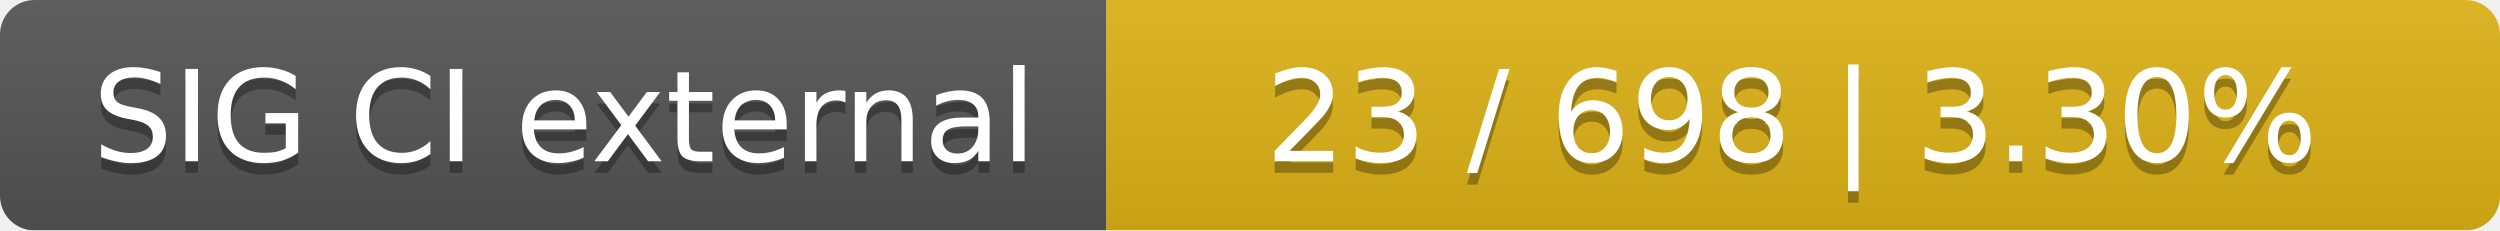
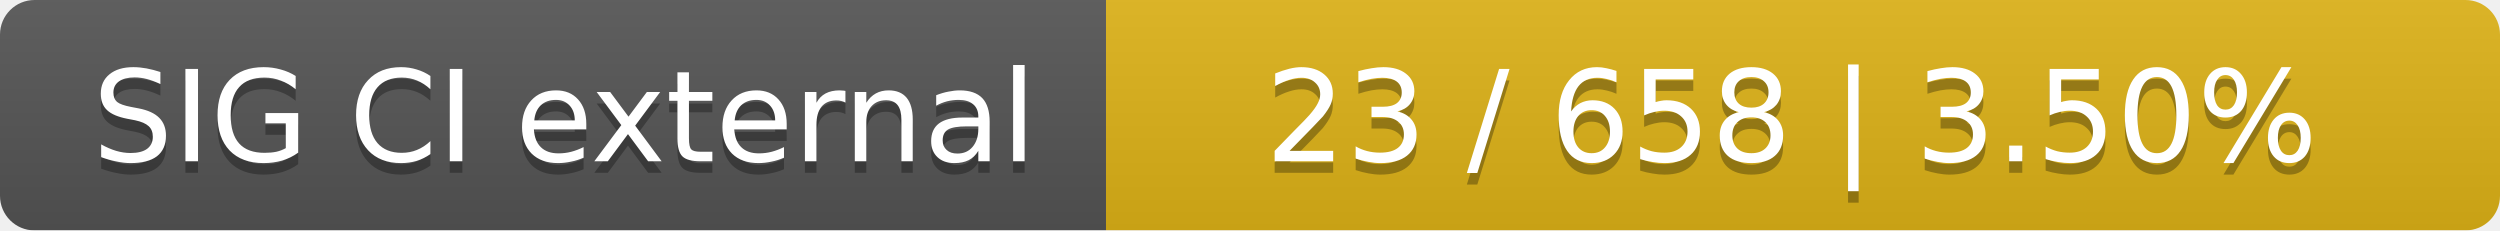
<svg xmlns="http://www.w3.org/2000/svg" width="217" height="20">
  <linearGradient id="smooth" x2="0" y2="100%">
    <stop offset="0" stop-color="#bbb" stop-opacity=".1" />
    <stop offset="1" stop-opacity=".1" />
  </linearGradient>
  <mask id="round">
    <rect width="217" height="20" rx="3" fill="#fff" />
  </mask>
  <g mask="url(#round)">
    <rect width="96" height="20" fill="#555" />
    <rect x="96" width="121" height="20" fill="#dfb317" />
    <rect width="217" height="20" fill="url(#smooth)" />
  </g>
  <g fill="#fff" text-anchor="middle" font-family="DejaVu Sans,Verdana,Geneva,sans-serif" font-size="11">
    <text x="49" y="15" fill="#010101" fill-opacity=".3">SIG CI external</text>
    <text x="49" y="14">SIG CI external</text>
-     <text x="155.5" y="15" fill="#010101" fill-opacity=".3">23 / 698    |    3.30%</text>
-     <text x="155.5" y="14">23 / 698    |    3.30%</text>
+     <text x="155.5" y="15" fill="#010101" fill-opacity=".3">23 / 658    |    3.50%</text>
+     <text x="155.5" y="14">23 / 658    |    3.50%</text>
  </g>
</svg>
